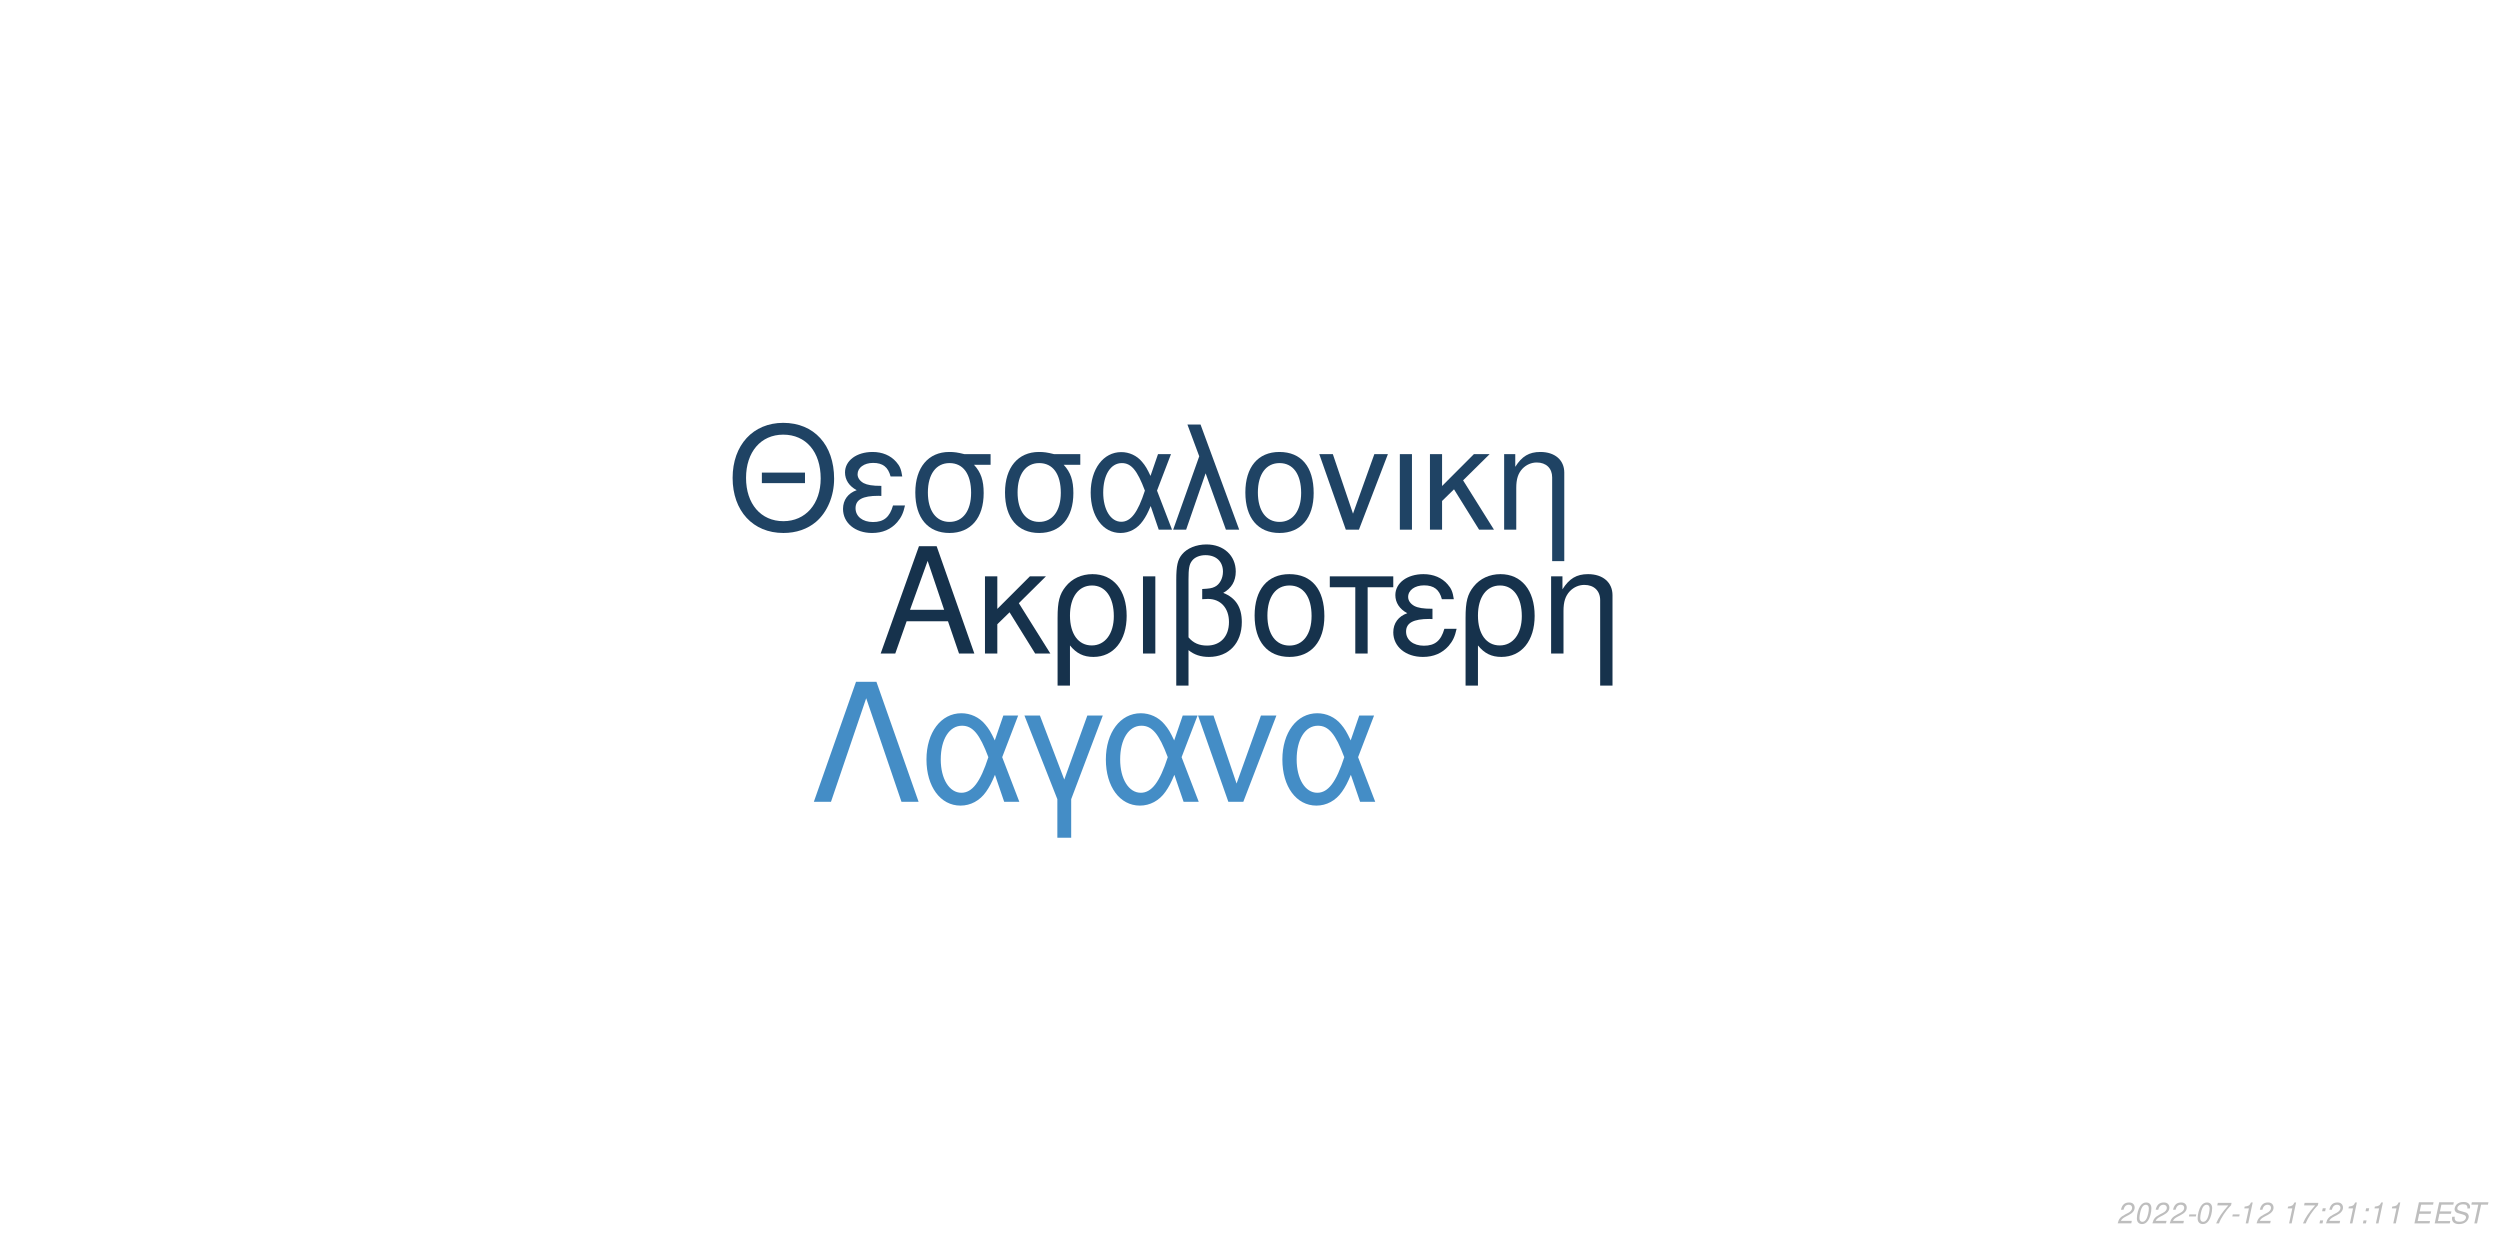
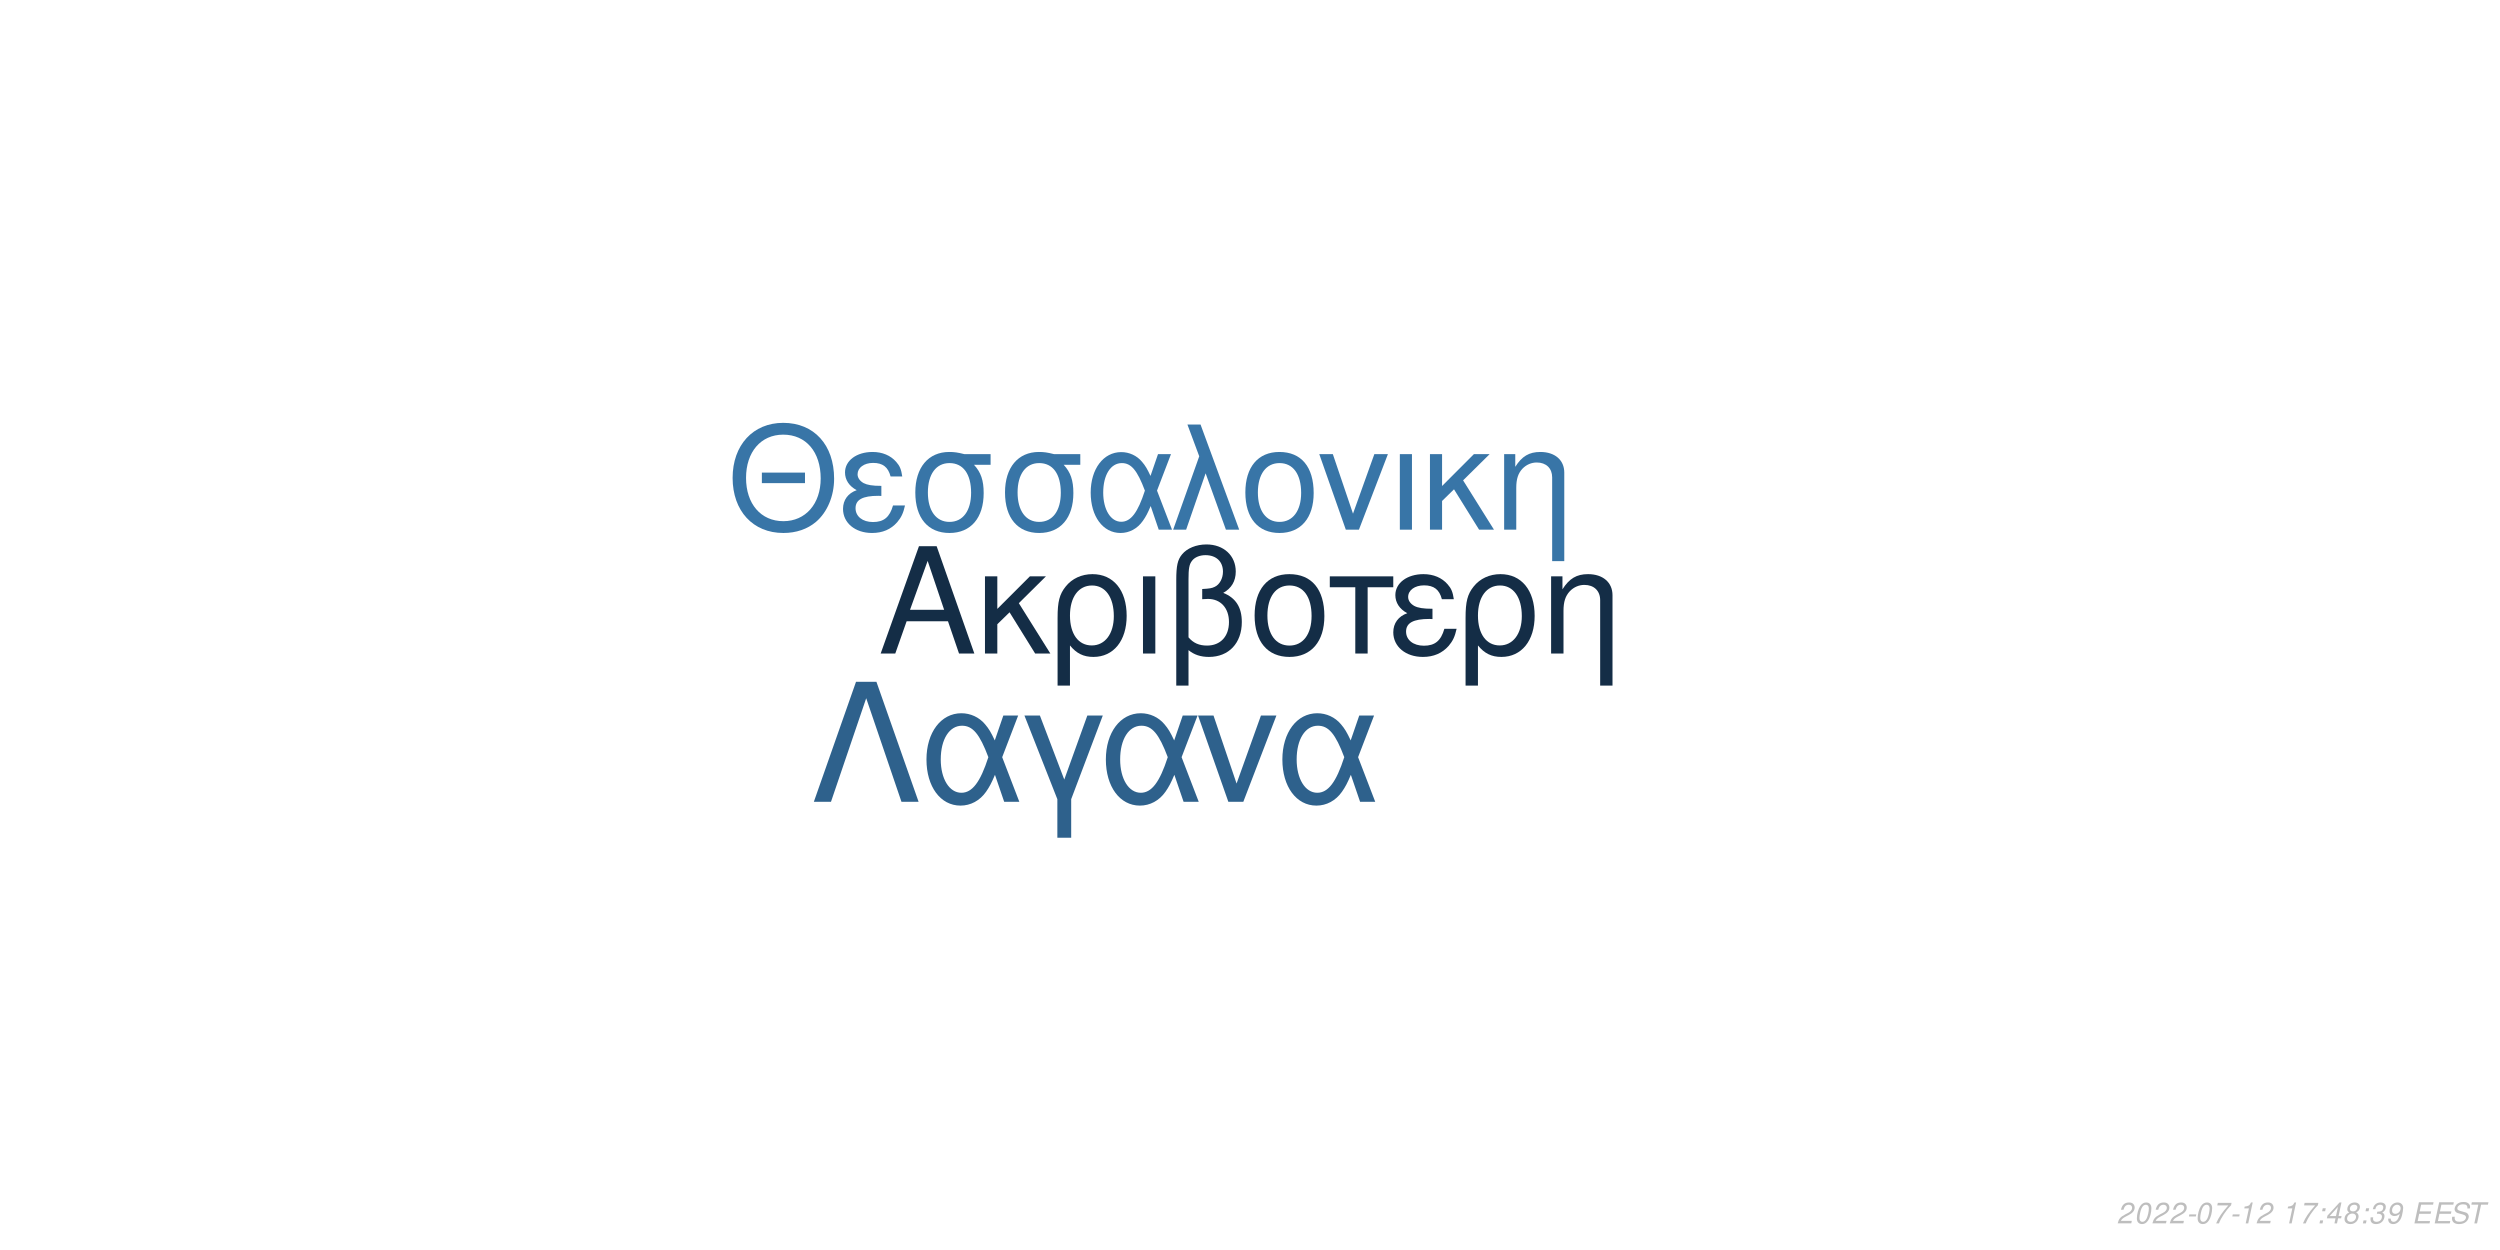
<svg xmlns="http://www.w3.org/2000/svg" xmlns:xlink="http://www.w3.org/1999/xlink" width="864pt" height="432pt" viewBox="0 0 864 432" version="1.1">
  <defs>
    <g>
      <symbol overflow="visible" id="glyph0-0">
        <path style="stroke:none;" d="" />
      </symbol>
      <symbol overflow="visible" id="glyph0-1">
        <path style="stroke:none;" d="M 24.125 -11.141 L 27.938 0 L 33.234 0 L 20.203 -37.094 L 14.094 -37.094 L 0.859 0 L 5.906 0 L 9.828 -11.141 Z M 22.797 -15.109 L 11 -15.109 L 17.094 -32.016 Z M 22.797 -15.109 " />
      </symbol>
      <symbol overflow="visible" id="glyph0-2">
        <path style="stroke:none;" d="M 7.172 -15.422 L 7.172 -26.672 L 2.906 -26.672 L 2.906 0 L 7.172 0 L 7.172 -10.125 L 11.406 -14.25 L 20.25 0 L 25.5 0 L 14.609 -17.406 L 23.969 -26.672 L 18.422 -26.672 Z M 7.172 -15.422 " />
      </symbol>
      <symbol overflow="visible" id="glyph0-3">
        <path style="stroke:none;" d="M 3 11.094 L 7.281 11.094 L 7.281 -2.797 C 9.516 -0.047 11.953 1.172 15.375 1.172 C 22.344 1.172 26.875 -4.422 26.875 -13.031 C 26.875 -21.891 22.297 -27.438 15.062 -27.438 C 11.297 -27.438 7.984 -25.906 5.797 -23.156 C 3.672 -20.516 3 -17.969 3 -12.359 Z M 14.906 -23.516 C 19.547 -23.516 22.438 -19.438 22.438 -12.922 C 22.438 -6.812 19.391 -2.797 14.812 -2.797 C 10.172 -2.797 7.281 -6.766 7.281 -13.125 C 7.281 -19.484 10.234 -23.516 14.906 -23.516 Z M 14.906 -23.516 " />
      </symbol>
      <symbol overflow="visible" id="glyph0-4">
        <path style="stroke:none;" d="M 3.516 0 L 7.781 0 L 7.781 -26.672 L 3.516 -26.672 Z M 3.516 0 " />
      </symbol>
      <symbol overflow="visible" id="glyph0-5">
        <path style="stroke:none;" d="M 4.016 11.094 L 8.25 11.094 L 8.25 -1.172 C 10.172 0.406 12.422 1.172 15.312 1.172 C 22.188 1.172 26.672 -3.609 26.672 -10.891 C 26.672 -15.984 24.578 -19.234 20.25 -20.969 C 23.109 -22.547 24.578 -25.031 24.578 -28.344 C 24.578 -33.844 20.406 -37.703 14.453 -37.703 C 10.938 -37.703 7.734 -36.391 6 -34.25 C 4.484 -32.422 4.016 -30.328 4.016 -25.391 Z M 8.25 -25.656 C 8.25 -29.359 8.5 -30.844 9.469 -32.062 C 10.375 -33.281 12.156 -34 14.094 -34 C 17.812 -34 20.156 -31.812 20.156 -28.297 C 20.156 -25.953 18.984 -23.812 17.297 -23.047 C 16.281 -22.547 15.469 -22.438 12.984 -22.297 L 12.984 -18.781 C 13.734 -18.828 14.344 -18.875 14.969 -18.875 C 19.344 -18.875 22.234 -15.719 22.234 -10.891 C 22.234 -5.906 19.281 -2.75 14.656 -2.75 C 11.953 -2.75 9.922 -3.609 8.25 -5.594 Z M 8.25 -25.656 " />
      </symbol>
      <symbol overflow="visible" id="glyph0-6">
        <path style="stroke:none;" d="M 14.094 -27.438 C 6.562 -27.438 2.094 -22.094 2.094 -13.125 C 2.094 -4.125 6.562 1.172 14.141 1.172 C 21.672 1.172 26.203 -4.172 26.203 -12.922 C 26.203 -22.188 21.828 -27.438 14.094 -27.438 Z M 14.141 -23.516 C 18.938 -23.516 21.781 -19.594 21.781 -12.984 C 21.781 -6.672 18.828 -2.75 14.141 -2.75 C 9.422 -2.75 6.516 -6.672 6.516 -13.125 C 6.516 -19.594 9.422 -23.516 14.141 -23.516 Z M 14.141 -23.516 " />
      </symbol>
      <symbol overflow="visible" id="glyph0-7">
        <path style="stroke:none;" d="M 7.891 0 L 12.156 0 L 12.156 -22.906 L 21.016 -22.906 L 21.016 -26.672 L -0.922 -26.672 L -0.922 -22.906 L 7.891 -22.906 Z M 7.891 0 " />
      </symbol>
      <symbol overflow="visible" id="glyph0-8">
        <path style="stroke:none;" d="M 14.562 -15.469 C 11.344 -15.469 9.562 -15.781 8.297 -16.438 C 6.922 -17.203 6.156 -18.328 6.156 -19.547 C 6.156 -21.891 8.453 -23.562 11.656 -23.562 C 15.062 -23.562 16.953 -22.094 17.812 -18.781 L 21.938 -18.781 C 21.578 -21.266 21.062 -22.5 19.797 -23.922 C 17.812 -26.203 14.906 -27.438 11.453 -27.438 C 5.797 -27.438 1.734 -24.375 1.734 -20.203 C 1.734 -17.609 3.156 -15.375 5.859 -13.938 C 2.797 -12.875 1.016 -10.484 1.016 -7.328 C 1.016 -2.391 5.297 1.172 11.25 1.172 C 14.969 1.172 17.906 -0.109 20.156 -2.641 C 21.578 -4.328 22.297 -5.797 22.906 -8.547 L 18.672 -8.547 C 17.5 -4.422 15.422 -2.703 11.609 -2.703 C 7.938 -2.703 5.438 -4.688 5.438 -7.578 C 5.438 -10.578 7.938 -11.953 13.484 -11.953 C 13.641 -11.953 14.094 -11.953 14.562 -11.906 Z M 14.562 -15.469 " />
      </symbol>
      <symbol overflow="visible" id="glyph0-9">
        <path style="stroke:none;" d="M 3.562 -26.672 L 3.562 0 L 7.844 0 L 7.844 -14.703 C 7.844 -17.906 8.5 -19.891 10.031 -21.531 C 11.406 -22.953 13.188 -23.719 15.062 -23.719 C 18.375 -23.719 20.516 -21.672 20.516 -18.469 L 20.516 11.094 L 24.781 11.094 L 24.781 -20.156 C 24.781 -24.578 21.469 -27.438 16.328 -27.438 C 12.359 -27.438 9.828 -25.906 7.484 -22.188 L 7.484 -26.672 Z M 3.562 -26.672 " />
      </symbol>
      <symbol overflow="visible" id="glyph1-0">
        <path style="stroke:none;" d="" />
      </symbol>
      <symbol overflow="visible" id="glyph1-1">
        <path style="stroke:none;" d="M 26.859 -19.734 L 11.953 -19.734 L 11.953 -16.094 L 26.859 -16.094 Z M 19.328 -36.922 C 8.922 -36.922 1.844 -29.25 1.844 -17.891 C 1.844 -6.484 8.875 1.141 19.391 1.141 C 23.812 1.141 27.703 -0.203 30.641 -2.688 C 34.578 -6.031 36.922 -11.656 36.922 -17.594 C 36.922 -29.297 30 -36.922 19.328 -36.922 Z M 19.328 -32.844 C 27.203 -32.844 32.281 -26.906 32.281 -17.688 C 32.281 -8.922 27.062 -2.938 19.391 -2.938 C 11.609 -2.938 6.484 -8.922 6.484 -17.891 C 6.484 -26.859 11.609 -32.844 19.328 -32.844 Z M 19.328 -32.844 " />
      </symbol>
      <symbol overflow="visible" id="glyph1-2">
        <path style="stroke:none;" d="M 14.25 -15.141 C 11.109 -15.141 9.375 -15.453 8.125 -16.094 C 6.781 -16.844 6.031 -17.938 6.031 -19.141 C 6.031 -21.422 8.266 -23.078 11.406 -23.078 C 14.75 -23.078 16.594 -21.625 17.438 -18.391 L 21.469 -18.391 C 21.125 -20.828 20.625 -22.031 19.391 -23.422 C 17.438 -25.656 14.594 -26.859 11.219 -26.859 C 5.688 -26.859 1.688 -23.875 1.688 -19.781 C 1.688 -17.234 3.094 -15.047 5.734 -13.656 C 2.734 -12.609 1 -10.266 1 -7.172 C 1 -2.344 5.188 1.141 11.016 1.141 C 14.656 1.141 17.547 -0.094 19.734 -2.594 C 21.125 -4.234 21.828 -5.688 22.422 -8.375 L 18.281 -8.375 C 17.141 -4.328 15.094 -2.641 11.359 -2.641 C 7.766 -2.641 5.328 -4.578 5.328 -7.422 C 5.328 -10.359 7.766 -11.703 13.203 -11.703 C 13.359 -11.703 13.797 -11.703 14.25 -11.656 Z M 14.25 -15.141 " />
      </symbol>
      <symbol overflow="visible" id="glyph1-3">
        <path style="stroke:none;" d="M 29 -26.109 L 19.938 -26.109 C 17.594 -26.703 16.438 -26.859 14.703 -26.859 C 7.469 -26.859 2.984 -21.469 2.984 -12.859 C 2.984 -4.031 7.375 1.141 14.797 1.141 C 22.172 1.141 26.609 -4.078 26.609 -12.656 C 26.609 -17.047 25.656 -19.828 23.266 -22.422 L 29 -22.422 Z M 14.797 -23.016 C 19.531 -23.016 22.266 -19.234 22.266 -12.75 C 22.266 -6.531 19.438 -2.688 14.797 -2.688 C 10.172 -2.688 7.328 -6.531 7.328 -12.859 C 7.328 -19.188 10.172 -23.016 14.797 -23.016 Z M 14.797 -23.016 " />
      </symbol>
      <symbol overflow="visible" id="glyph1-4">
        <path style="stroke:none;" d="M 29.344 -26.109 L 24.859 -26.109 L 22.266 -18.578 C 21.125 -21.031 20.484 -22.125 19.328 -23.469 C 17.547 -25.609 14.906 -26.812 12.156 -26.812 C 5.984 -26.812 1.594 -20.984 1.594 -12.812 C 1.594 -4.578 5.828 1.141 11.906 1.141 C 14.953 1.141 17.734 -0.344 19.625 -3.047 C 20.672 -4.531 21.281 -5.688 22.328 -8.172 L 25.109 0 L 29.703 0 L 24.516 -13.5 Z M 20.328 -13.5 C 17.891 -5.922 15.453 -2.734 12.156 -2.734 C 8.516 -2.734 5.922 -6.922 5.922 -12.812 C 5.922 -18.938 8.516 -23.016 12.359 -23.016 C 15.594 -23.016 17.688 -20.531 20.328 -13.5 Z M 20.328 -13.5 " />
      </symbol>
      <symbol overflow="visible" id="glyph1-5">
        <path style="stroke:none;" d="M 1.094 0 L 5.578 0 L 12.312 -19.484 L 19.328 0 L 23.922 0 L 10.562 -36.328 L 6.031 -36.328 L 10.109 -25.359 Z M 1.094 0 " />
      </symbol>
      <symbol overflow="visible" id="glyph1-6">
        <path style="stroke:none;" d="M 13.797 -26.859 C 6.422 -26.859 2.047 -21.625 2.047 -12.859 C 2.047 -4.031 6.422 1.141 13.859 1.141 C 21.234 1.141 25.656 -4.078 25.656 -12.656 C 25.656 -21.719 21.375 -26.859 13.797 -26.859 Z M 13.859 -23.016 C 18.531 -23.016 21.328 -19.188 21.328 -12.703 C 21.328 -6.531 18.438 -2.688 13.859 -2.688 C 9.219 -2.688 6.375 -6.531 6.375 -12.859 C 6.375 -19.188 9.219 -23.016 13.859 -23.016 Z M 13.859 -23.016 " />
      </symbol>
      <symbol overflow="visible" id="glyph1-7">
        <path style="stroke:none;" d="M 14.297 0 L 24.312 -26.109 L 19.625 -26.109 L 12.25 -5.531 L 5.281 -26.109 L 0.594 -26.109 L 9.766 0 Z M 14.297 0 " />
      </symbol>
      <symbol overflow="visible" id="glyph1-8">
        <path style="stroke:none;" d="M 3.438 0 L 7.625 0 L 7.625 -26.109 L 3.438 -26.109 Z M 3.438 0 " />
      </symbol>
      <symbol overflow="visible" id="glyph1-9">
        <path style="stroke:none;" d="M 7.031 -15.094 L 7.031 -26.109 L 2.844 -26.109 L 2.844 0 L 7.031 0 L 7.031 -9.922 L 11.156 -13.953 L 19.828 0 L 24.969 0 L 14.297 -17.047 L 23.469 -26.109 L 18.031 -26.109 Z M 7.031 -15.094 " />
      </symbol>
      <symbol overflow="visible" id="glyph1-10">
        <path style="stroke:none;" d="M 3.484 -26.109 L 3.484 0 L 7.672 0 L 7.672 -14.406 C 7.672 -17.547 8.328 -19.484 9.812 -21.078 C 11.156 -22.469 12.906 -23.219 14.75 -23.219 C 17.984 -23.219 20.078 -21.234 20.078 -18.094 L 20.078 10.859 L 24.266 10.859 L 24.266 -19.734 C 24.266 -24.062 21.031 -26.859 16 -26.859 C 12.109 -26.859 9.609 -25.359 7.328 -21.719 L 7.328 -26.109 Z M 3.484 -26.109 " />
      </symbol>
      <symbol overflow="visible" id="glyph2-0">
        <path style="stroke:none;" d="" />
      </symbol>
      <symbol overflow="visible" id="glyph2-1">
        <path style="stroke:none;" d="M 22.531 -41.484 L 15.484 -41.484 L 0.906 0 L 6.828 0 L 19 -35.797 L 31.188 0 L 37.109 0 Z M 22.531 -41.484 " />
      </symbol>
      <symbol overflow="visible" id="glyph2-2">
        <path style="stroke:none;" d="M 33.516 -29.812 L 28.391 -29.812 L 25.438 -21.219 C 24.125 -24.016 23.391 -25.266 22.078 -26.797 C 20.031 -29.25 17.016 -30.609 13.891 -30.609 C 6.828 -30.609 1.828 -23.953 1.828 -14.625 C 1.828 -5.234 6.656 1.312 13.594 1.312 C 17.078 1.312 20.266 -0.391 22.422 -3.469 C 23.609 -5.172 24.297 -6.484 25.5 -9.328 L 28.688 0 L 33.922 0 L 28 -15.422 Z M 23.219 -15.422 C 20.422 -6.766 17.641 -3.125 13.891 -3.125 C 9.734 -3.125 6.766 -7.906 6.766 -14.625 C 6.766 -21.625 9.734 -26.297 14.109 -26.297 C 17.812 -26.297 20.203 -23.453 23.219 -15.422 Z M 23.219 -15.422 " />
      </symbol>
      <symbol overflow="visible" id="glyph2-3">
        <path style="stroke:none;" d="M 12.062 12.406 L 16.844 12.406 L 16.844 -0.906 L 27.766 -29.812 L 22.422 -29.812 L 14.453 -7.688 L 6.031 -29.812 L 0.688 -29.812 L 12.062 -0.906 Z M 12.062 12.406 " />
      </symbol>
      <symbol overflow="visible" id="glyph2-4">
        <path style="stroke:none;" d="M 16.328 0 L 27.766 -29.812 L 22.422 -29.812 L 14 -6.312 L 6.031 -29.812 L 0.688 -29.812 L 11.156 0 Z M 16.328 0 " />
      </symbol>
      <symbol overflow="visible" id="glyph3-0">
        <path style="stroke:none;" d="" />
      </symbol>
      <symbol overflow="visible" id="glyph3-1">
        <path style="stroke:none;" d="M 5.234 -0.875 L 1.469 -0.875 C 1.641 -1.375 2.203 -1.891 3.109 -2.344 L 4.234 -2.938 C 5.562 -3.625 6.219 -4.469 6.219 -5.484 C 6.219 -5.938 6.062 -6.359 5.797 -6.656 C 5.469 -7.047 4.984 -7.234 4.312 -7.234 C 2.766 -7.234 1.891 -6.453 1.484 -4.734 L 2.375 -4.734 C 2.484 -5.188 2.609 -5.484 2.797 -5.75 C 3.094 -6.203 3.609 -6.453 4.188 -6.453 C 4.891 -6.453 5.344 -6.031 5.344 -5.375 C 5.344 -4.703 4.859 -4.094 4.016 -3.656 L 2.984 -3.125 C 1.234 -2.188 0.797 -1.656 0.344 -0.016 L 5.047 -0.016 Z M 5.234 -0.875 " />
      </symbol>
      <symbol overflow="visible" id="glyph3-2">
        <path style="stroke:none;" d="M 4.203 -7.234 C 3.375 -7.234 2.688 -6.812 2.125 -5.984 C 1.484 -5.047 0.984 -3.188 0.984 -1.734 C 0.984 -1.109 1.172 -0.562 1.484 -0.266 C 1.797 0.047 2.281 0.234 2.766 0.234 C 3.625 0.234 4.281 -0.156 4.859 -1.016 C 5.516 -1.953 6 -3.797 6 -5.266 C 6 -6.5 5.328 -7.234 4.203 -7.234 Z M 4.094 -6.453 C 4.734 -6.453 5.125 -5.984 5.125 -5.156 C 5.125 -4.203 4.781 -2.625 4.406 -1.812 C 3.984 -0.938 3.516 -0.547 2.875 -0.547 C 2.25 -0.547 1.875 -1.031 1.875 -1.828 C 1.875 -2.797 2.203 -4.344 2.594 -5.203 C 2.984 -6.047 3.453 -6.453 4.094 -6.453 Z M 4.094 -6.453 " />
      </symbol>
      <symbol overflow="visible" id="glyph3-3">
        <path style="stroke:none;" d="M 3.516 -3.125 L 1.125 -3.125 L 0.969 -2.406 L 3.359 -2.406 Z M 3.516 -3.125 " />
      </symbol>
      <symbol overflow="visible" id="glyph3-4">
        <path style="stroke:none;" d="M 6.703 -7.094 L 1.953 -7.094 L 1.766 -6.219 L 5.594 -6.219 C 3.344 -3.688 2.266 -2.109 1.375 0 L 2.344 0 C 3.031 -1.906 4.828 -4.594 6.547 -6.281 Z M 6.703 -7.094 " />
      </symbol>
      <symbol overflow="visible" id="glyph3-5">
        <path style="stroke:none;" d="M 3.703 -5.188 L 2.594 0 L 3.469 0 L 5.016 -7.234 L 4.438 -7.234 C 3.906 -6.156 3.688 -6.016 2.234 -5.812 L 2.109 -5.188 Z M 3.703 -5.188 " />
      </symbol>
      <symbol overflow="visible" id="glyph3-6">
        <path style="stroke:none;" d="" />
      </symbol>
      <symbol overflow="visible" id="glyph3-7">
        <path style="stroke:none;" d="M 2.359 -1.031 L 1.312 -1.031 L 1.094 0 L 2.141 0 Z M 3.266 -5.234 L 2.219 -5.234 L 2 -4.203 L 3.047 -4.203 Z M 3.266 -5.234 " />
      </symbol>
      <symbol overflow="visible" id="glyph3-8">
+         <path style="stroke:none;" d="M 3.625 -1.75 L 3.266 0 L 4.141 0 L 4.516 -1.75 L 5.562 -1.75 L 5.734 -2.531 L 4.688 -2.531 L 5.688 -7.234 L 5.016 -7.234 L 0.844 -2.672 L 0.641 -1.75 Z M 3.797 -2.531 L 1.594 -2.531 L 4.469 -5.703 Z M 3.797 -2.531 " />
+       </symbol>
+       <symbol overflow="visible" id="glyph3-9">
+         <path style="stroke:none;" d="M 4.766 -3.797 C 5.078 -3.969 5.234 -4.078 5.438 -4.234 C 5.812 -4.594 6.062 -5.172 6.062 -5.734 C 6.062 -6.625 5.344 -7.234 4.266 -7.234 C 2.812 -7.234 1.703 -6.219 1.703 -4.875 C 1.703 -4.406 1.875 -4.125 2.359 -3.812 C 1.297 -3.312 0.75 -2.516 0.75 -1.469 C 0.75 -0.438 1.547 0.234 2.812 0.234 C 3.656 0.234 4.359 -0.094 4.938 -0.734 C 5.359 -1.234 5.609 -1.859 5.609 -2.438 C 5.609 -3.047 5.312 -3.516 4.766 -3.797 Z M 4.109 -6.453 C 4.797 -6.453 5.188 -6.125 5.188 -5.578 C 5.188 -5.266 5.062 -4.922 4.859 -4.672 C 4.562 -4.312 4.188 -4.156 3.656 -4.156 C 2.984 -4.156 2.594 -4.453 2.594 -4.984 C 2.594 -5.859 3.203 -6.453 4.109 -6.453 Z M 3.453 -3.406 C 4.234 -3.406 4.734 -2.984 4.734 -2.312 C 4.734 -1.312 3.922 -0.547 2.875 -0.547 C 2.125 -0.547 1.625 -0.969 1.625 -1.625 C 1.625 -2.609 2.438 -3.406 3.453 -3.406 Z M 3.453 -3.406 " />
+       </symbol>
+       <symbol overflow="visible" id="glyph3-10">
+         <path style="stroke:none;" d="M 2.922 -3.312 C 3.125 -3.344 3.234 -3.344 3.375 -3.344 C 4.203 -3.344 4.688 -3 4.688 -2.406 C 4.688 -1.312 3.906 -0.547 2.781 -0.547 C 2.047 -0.547 1.594 -0.938 1.594 -1.562 C 1.594 -1.719 1.609 -1.844 1.656 -2.094 L 0.766 -2.094 C 0.734 -1.797 0.719 -1.641 0.719 -1.469 C 0.719 -0.375 1.406 0.234 2.641 0.234 C 3.547 0.234 4.297 -0.078 4.812 -0.656 C 5.266 -1.156 5.562 -1.875 5.562 -2.547 C 5.562 -3.125 5.344 -3.453 4.797 -3.734 C 5.641 -4.234 6.016 -4.844 6.016 -5.734 C 6.016 -6.656 5.312 -7.234 4.203 -7.234 C 3.375 -7.234 2.672 -6.938 2.188 -6.375 C 1.891 -6.031 1.703 -5.641 1.516 -4.906 L 2.391 -4.906 C 2.5 -5.359 2.594 -5.594 2.734 -5.812 C 3.047 -6.234 3.516 -6.453 4.078 -6.453 C 4.734 -6.453 5.141 -6.125 5.141 -5.578 C 5.141 -5.188 5.016 -4.797 4.797 -4.547 C 4.516 -4.234 4 -4.062 3.266 -4.062 L 3.078 -4.062 Z M 2.922 -3.312 " />
+       </symbol>
+       <symbol overflow="visible" id="glyph3-11">
+         <path style="stroke:none;" d="M 0.844 -1.656 C 0.844 -1.547 0.844 -1.438 0.844 -1.375 C 0.844 -0.406 1.531 0.234 2.578 0.234 C 3.203 0.234 3.766 0.016 4.297 -0.438 C 4.938 -1 5.312 -1.656 5.594 -2.719 C 5.844 -3.672 6.016 -4.766 6.016 -5.375 C 6.016 -5.844 5.844 -6.328 5.547 -6.656 C 5.203 -7.031 4.703 -7.234 4.062 -7.234 C 2.516 -7.234 1.297 -5.938 1.297 -4.266 C 1.297 -3.203 1.984 -2.547 3.047 -2.547 C 3.484 -2.547 3.953 -2.672 4.281 -2.891 C 4.406 -2.984 4.547 -3.078 4.828 -3.344 C 4.438 -1.484 3.703 -0.547 2.703 -0.547 C 2.109 -0.547 1.719 -0.938 1.719 -1.547 L 1.719 -1.656 Z M 3.953 -6.453 C 4.625 -6.453 5.141 -5.953 5.141 -5.281 C 5.141 -4.188 4.312 -3.312 3.297 -3.312 C 2.594 -3.312 2.172 -3.734 2.172 -4.453 C 2.172 -5.562 2.984 -6.453 3.953 -6.453 Z M 3.953 -6.453 " />
+       </symbol>
+       <symbol overflow="visible" id="glyph3-12">
        <path style="stroke:none;" d="M 2.547 -3.312 L 6.5 -3.312 L 6.688 -4.141 L 2.719 -4.141 L 3.219 -6.469 L 7.344 -6.469 L 7.516 -7.297 L 2.453 -7.297 L 0.906 0 L 6.125 0 L 6.297 -0.812 L 2.016 -0.812 Z M 2.547 -3.312 " />
      </symbol>
-       <symbol overflow="visible" id="glyph3-9">
+       <symbol overflow="visible" id="glyph3-13">
        <path style="stroke:none;" d="M 7.062 -5.156 C 7.125 -5.438 7.141 -5.562 7.141 -5.703 C 7.141 -6.156 6.938 -6.594 6.594 -6.891 C 6.188 -7.25 5.656 -7.406 4.875 -7.406 C 3.844 -7.406 3.047 -7.125 2.5 -6.562 C 2.094 -6.141 1.781 -5.438 1.781 -4.922 C 1.781 -4.297 2.219 -3.766 2.891 -3.562 L 4.594 -3.094 C 5.406 -2.859 5.734 -2.578 5.734 -2.094 C 5.734 -1.781 5.547 -1.406 5.266 -1.141 C 4.844 -0.766 4.266 -0.578 3.453 -0.578 C 2.328 -0.578 1.812 -0.984 1.812 -1.906 C 1.812 -2.047 1.812 -2.125 1.844 -2.312 L 0.984 -2.312 C 0.906 -2.062 0.891 -1.906 0.891 -1.688 C 0.891 -0.484 1.797 0.234 3.297 0.234 C 4.359 0.234 5.234 -0.062 5.812 -0.609 C 6.344 -1.078 6.688 -1.797 6.688 -2.375 C 6.688 -2.641 6.609 -2.906 6.453 -3.156 C 6.234 -3.5 5.938 -3.703 5.469 -3.828 L 3.75 -4.312 C 2.984 -4.547 2.734 -4.734 2.734 -5.188 C 2.734 -5.547 2.875 -5.844 3.188 -6.109 C 3.547 -6.438 4.031 -6.594 4.703 -6.594 C 5.266 -6.594 5.688 -6.484 5.906 -6.297 C 6.094 -6.125 6.219 -5.797 6.219 -5.516 C 6.219 -5.422 6.203 -5.344 6.188 -5.156 Z M 7.062 -5.156 " />
      </symbol>
-       <symbol overflow="visible" id="glyph3-10">
+       <symbol overflow="visible" id="glyph3-14">
        <path style="stroke:none;" d="M 4.938 -6.469 L 7.312 -6.469 L 7.484 -7.297 L 1.75 -7.297 L 1.578 -6.469 L 3.984 -6.469 L 2.609 0 L 3.547 0 Z M 4.938 -6.469 " />
      </symbol>
    </g>
  </defs>
  <g id="surface1">
    <rect x="0" y="0" width="864" height="432" style="fill:rgb(100%,100%,100%);fill-opacity:1;stroke:none;" />
-     <g style="fill:rgb(8.627%,19.608%,29.804%);fill-opacity:1;">
+     <g style="fill:rgb(7.843%,17.647%,27.451%);fill-opacity:1;">
      <use xlink:href="#glyph0-1" x="303.5" y="225.861" />
      <use xlink:href="#glyph0-2" x="337.5" y="225.861" />
      <use xlink:href="#glyph0-3" x="362.5" y="225.861" />
      <use xlink:href="#glyph0-4" x="391.5" y="225.861" />
      <use xlink:href="#glyph0-5" x="402.5" y="225.861" />
      <use xlink:href="#glyph0-6" x="431.5" y="225.861" />
      <use xlink:href="#glyph0-7" x="460.5" y="225.861" />
      <use xlink:href="#glyph0-8" x="480.5" y="225.861" />
      <use xlink:href="#glyph0-3" x="503.5" y="225.861" />
      <use xlink:href="#glyph0-9" x="532.5" y="225.861" />
    </g>
-     <g style="fill:rgb(12.157%,26.275%,39.216%);fill-opacity:1;">
+     <g style="fill:rgb(21.961%,45.882%,65.49%);fill-opacity:1;">
      <use xlink:href="#glyph1-1" x="251.348" y="183.058" />
      <use xlink:href="#glyph1-2" x="290.348" y="183.058" />
      <use xlink:href="#glyph1-3" x="313.348" y="183.058" />
      <use xlink:href="#glyph1-3" x="344.348" y="183.058" />
      <use xlink:href="#glyph1-4" x="375.348" y="183.058" />
      <use xlink:href="#glyph1-5" x="404.348" y="183.058" />
      <use xlink:href="#glyph1-6" x="428.348" y="183.058" />
      <use xlink:href="#glyph1-7" x="455.348" y="183.058" />
      <use xlink:href="#glyph1-8" x="480.348" y="183.058" />
      <use xlink:href="#glyph1-9" x="491.348" y="183.058" />
      <use xlink:href="#glyph1-10" x="516.348" y="183.058" />
    </g>
-     <g style="fill:rgb(26.667%,55.294%,77.647%);fill-opacity:1;">
+     <g style="fill:rgb(18.039%,38.039%,54.902%);fill-opacity:1;">
      <use xlink:href="#glyph2-1" x="280.359" y="277.105" />
      <use xlink:href="#glyph2-2" x="318.359" y="277.105" />
      <use xlink:href="#glyph2-3" x="353.359" y="277.105" />
      <use xlink:href="#glyph2-2" x="380.359" y="277.105" />
      <use xlink:href="#glyph2-4" x="413.359" y="277.105" />
      <use xlink:href="#glyph2-2" x="441.359" y="277.105" />
    </g>
    <g style="fill:rgb(74.51%,74.51%,74.51%);fill-opacity:1;">
      <use xlink:href="#glyph3-1" x="731.52" y="422.81" />
      <use xlink:href="#glyph3-2" x="737.52" y="422.81" />
      <use xlink:href="#glyph3-1" x="743.52" y="422.81" />
      <use xlink:href="#glyph3-1" x="749.52" y="422.81" />
      <use xlink:href="#glyph3-3" x="755.52" y="422.81" />
      <use xlink:href="#glyph3-2" x="758.52" y="422.81" />
      <use xlink:href="#glyph3-4" x="764.52" y="422.81" />
      <use xlink:href="#glyph3-3" x="770.52" y="422.81" />
      <use xlink:href="#glyph3-5" x="773.52" y="422.81" />
      <use xlink:href="#glyph3-1" x="779.52" y="422.81" />
      <use xlink:href="#glyph3-6" x="785.52" y="422.81" />
      <use xlink:href="#glyph3-5" x="788.52" y="422.81" />
      <use xlink:href="#glyph3-4" x="794.52" y="422.81" />
      <use xlink:href="#glyph3-7" x="800.52" y="422.81" />
-       <use xlink:href="#glyph3-1" x="803.52" y="422.81" />
-       <use xlink:href="#glyph3-5" x="809.52" y="422.81" />
+       <use xlink:href="#glyph3-8" x="803.52" y="422.81" />
+       <use xlink:href="#glyph3-9" x="809.52" y="422.81" />
      <use xlink:href="#glyph3-7" x="815.52" y="422.81" />
-       <use xlink:href="#glyph3-5" x="818.52" y="422.81" />
-       <use xlink:href="#glyph3-5" x="824.52" y="422.81" />
+       <use xlink:href="#glyph3-10" x="818.52" y="422.81" />
+       <use xlink:href="#glyph3-11" x="824.52" y="422.81" />
      <use xlink:href="#glyph3-6" x="830.52" y="422.81" />
-       <use xlink:href="#glyph3-8" x="833.52" y="422.81" />
-       <use xlink:href="#glyph3-8" x="840.52" y="422.81" />
-       <use xlink:href="#glyph3-9" x="846.52" y="422.81" />
-       <use xlink:href="#glyph3-10" x="852.52" y="422.81" />
+       <use xlink:href="#glyph3-12" x="833.52" y="422.81" />
+       <use xlink:href="#glyph3-12" x="840.52" y="422.81" />
+       <use xlink:href="#glyph3-13" x="846.52" y="422.81" />
+       <use xlink:href="#glyph3-14" x="852.52" y="422.81" />
    </g>
  </g>
</svg>
